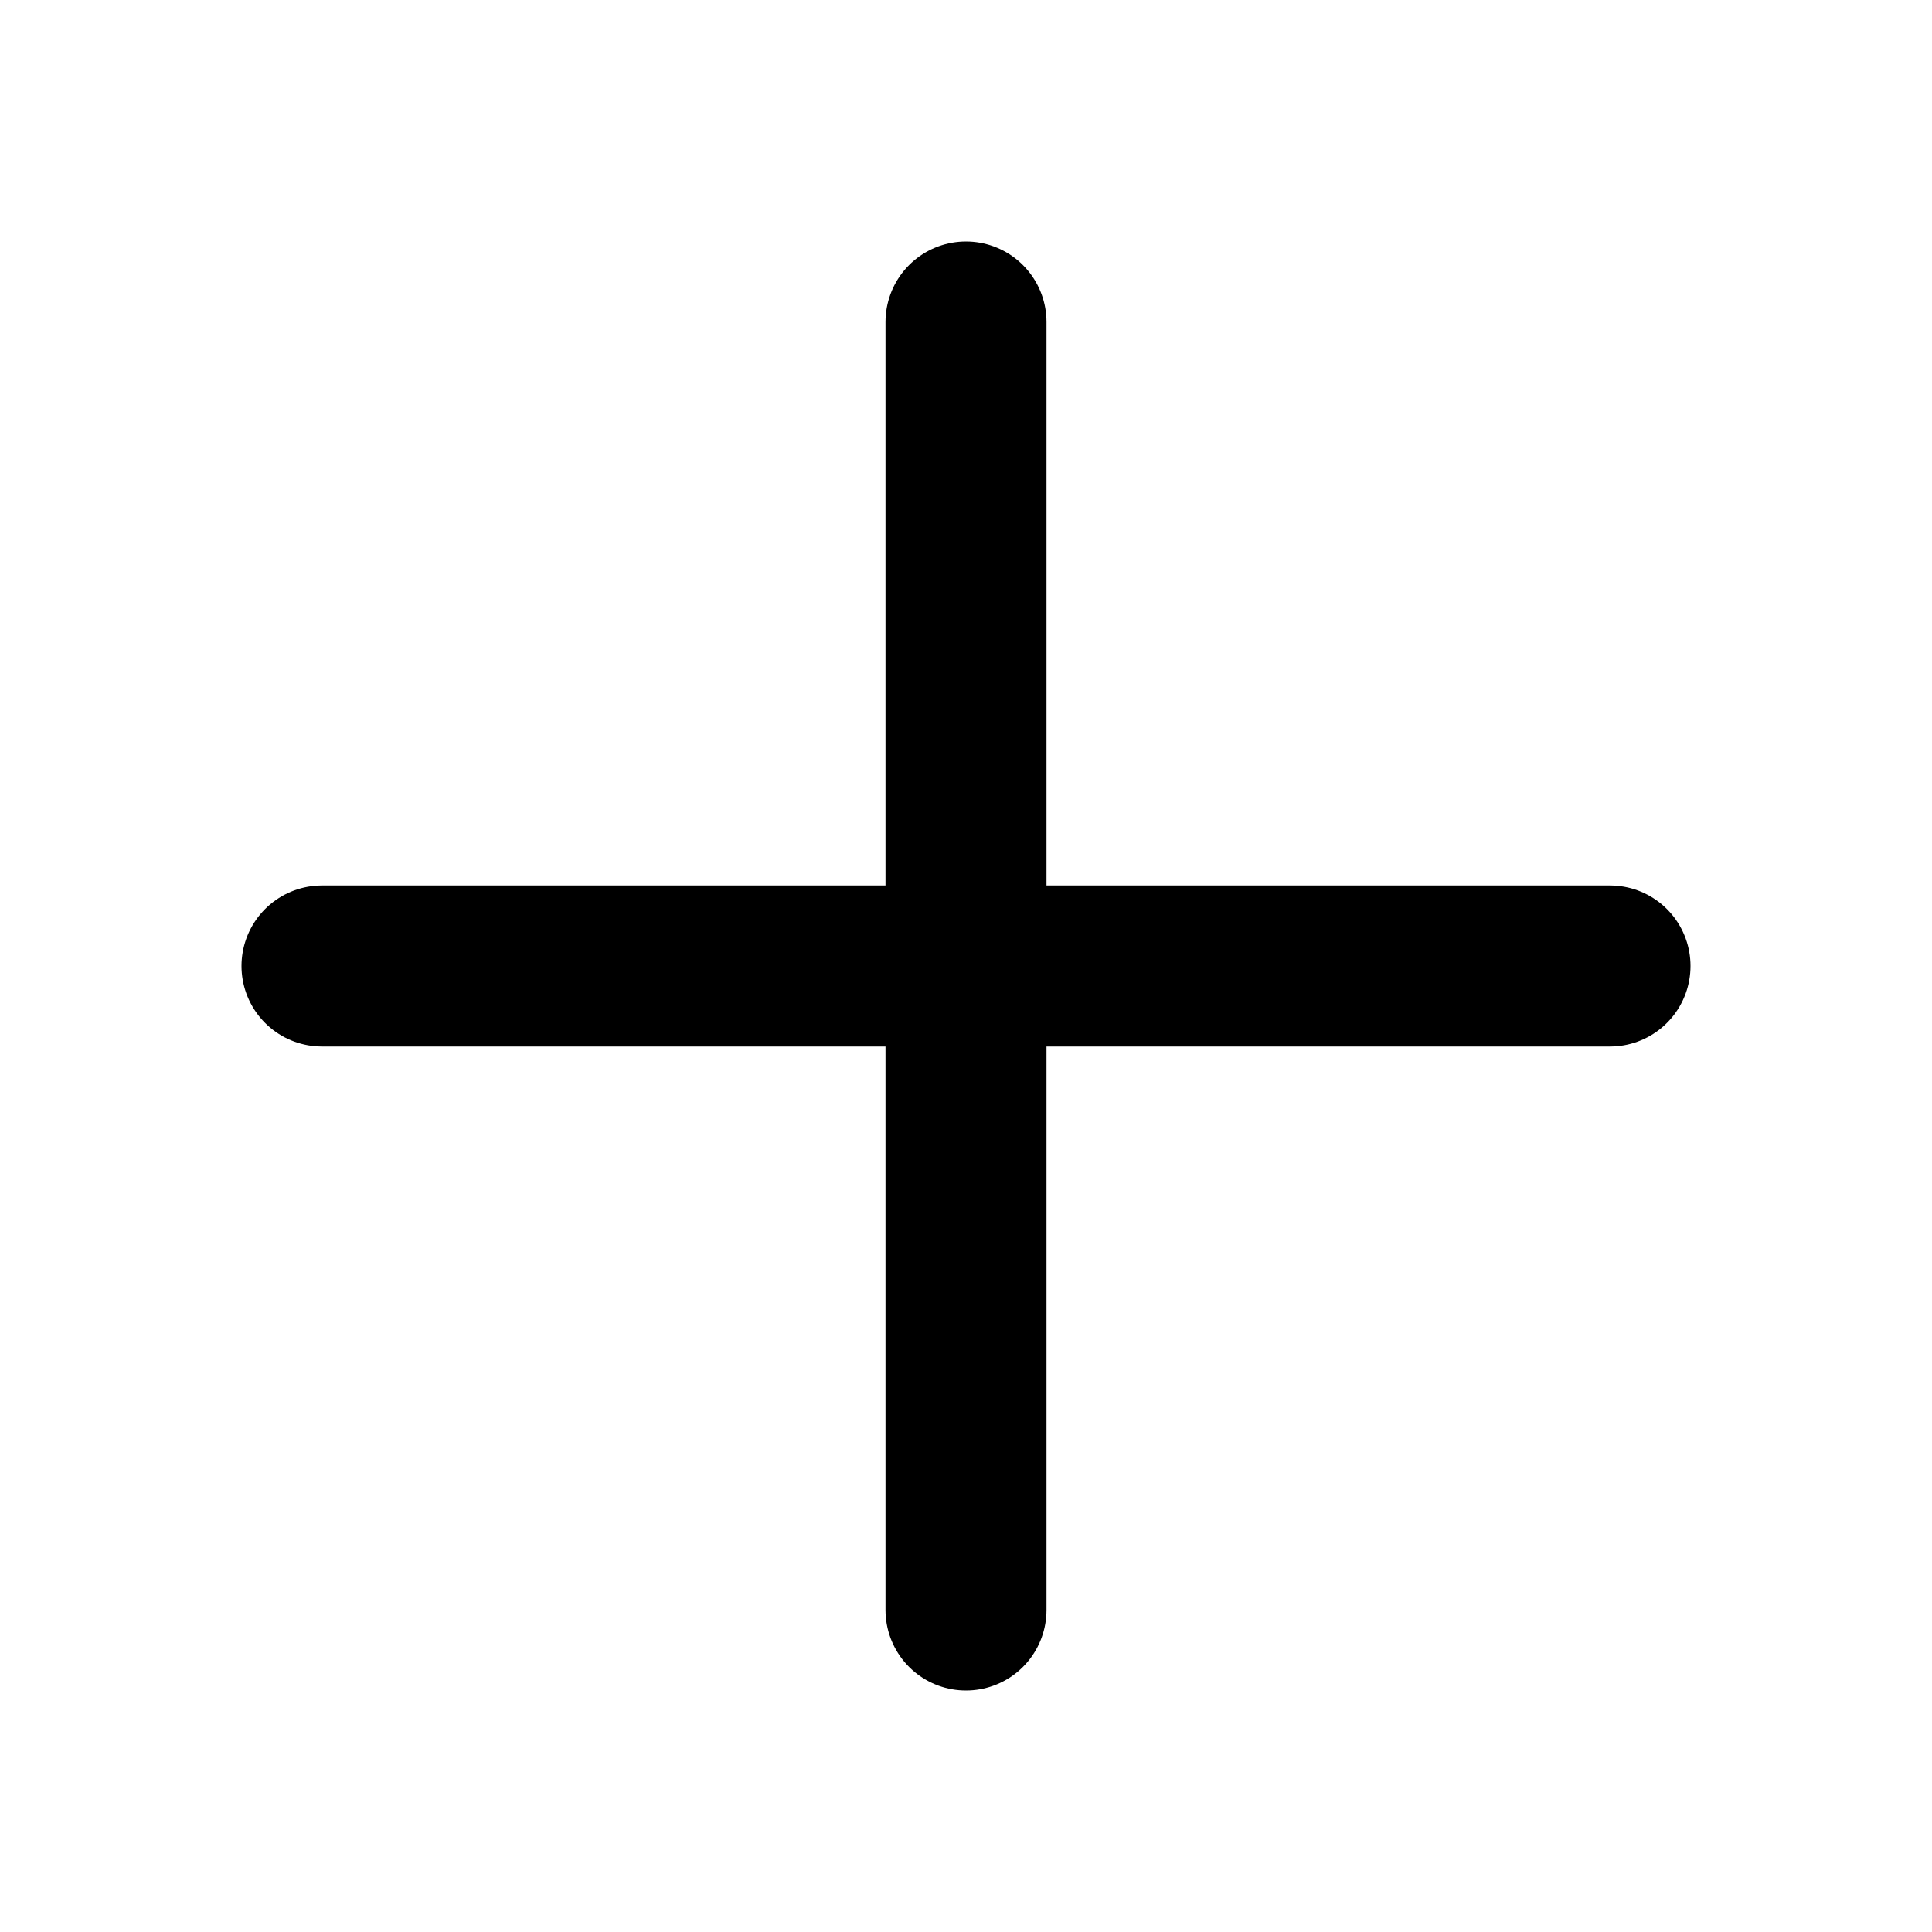
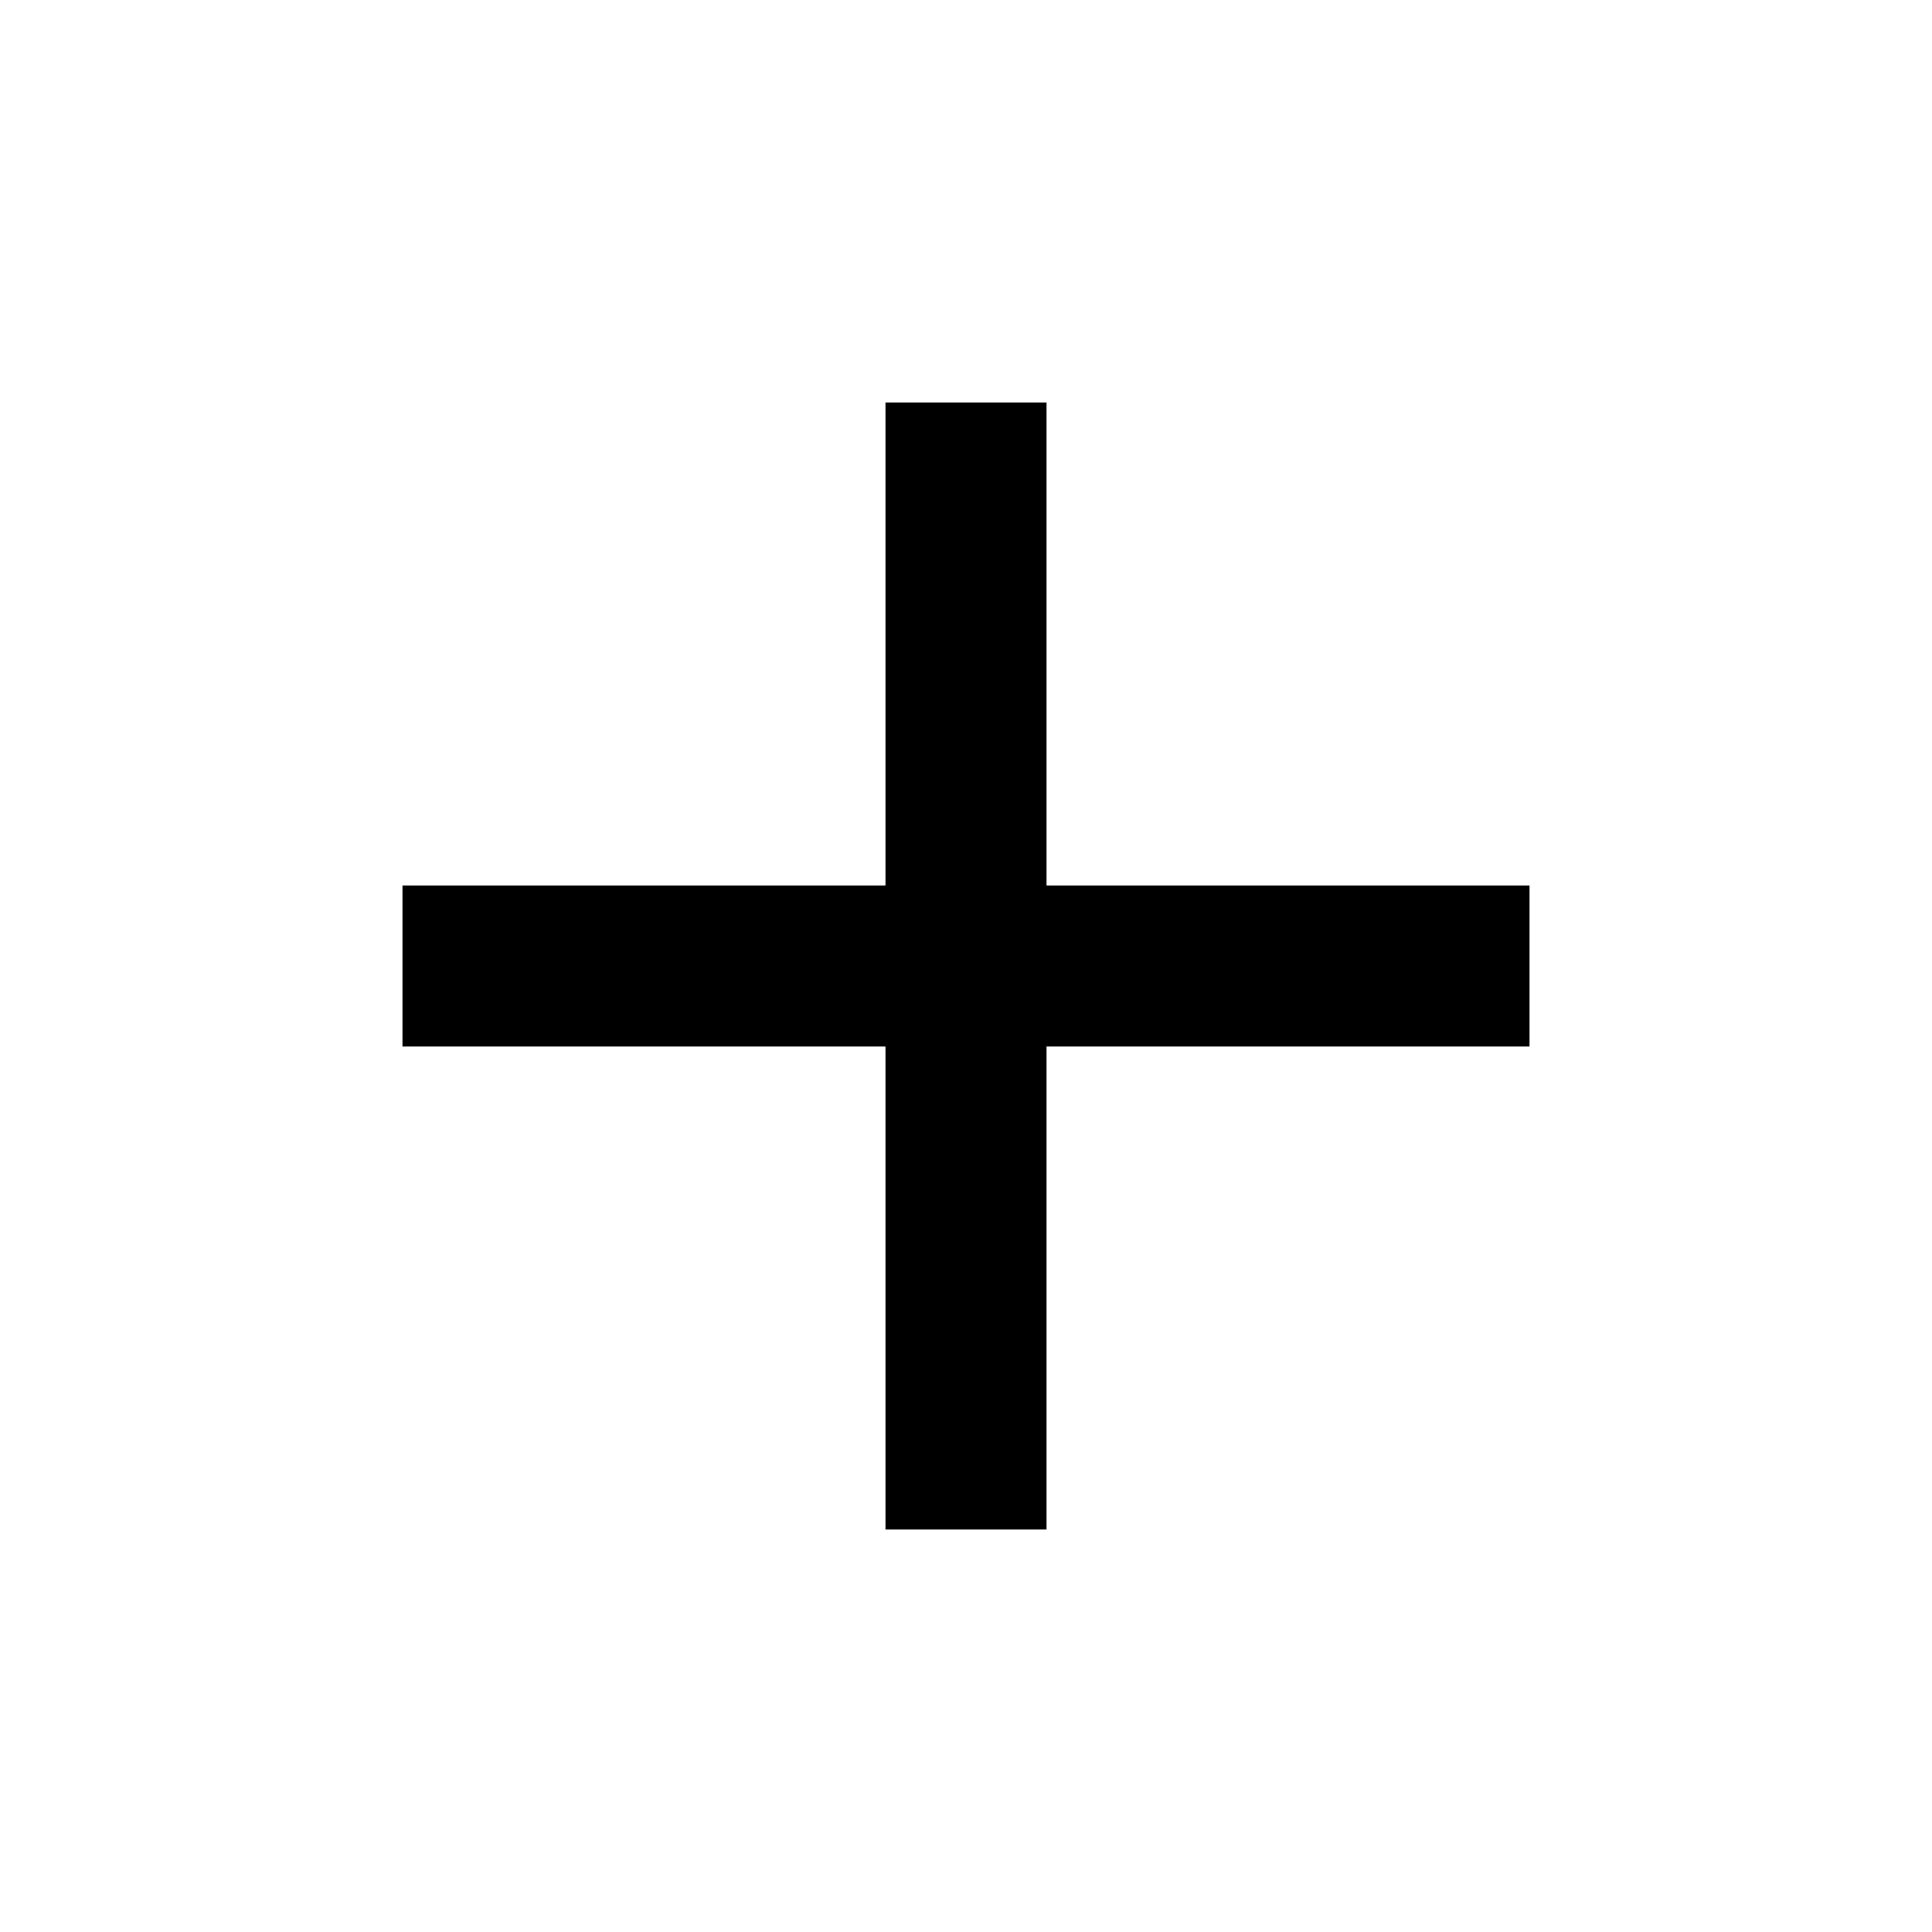
- <svg xmlns="http://www.w3.org/2000/svg" width="800px" height="800px" viewBox="0 0 24 24" fill="none">
-   <path d="M4 12H20M12 4V20" stroke="#000000" stroke-width="2" stroke-linecap="round" stroke-linejoin="round" />
+ <svg xmlns="http://www.w3.org/2000/svg" viewBox="0 0 24 24">
+   <path d="M19,13H13V19H11V13H5V11H11V5H13V11H19V13Z" />
</svg>
